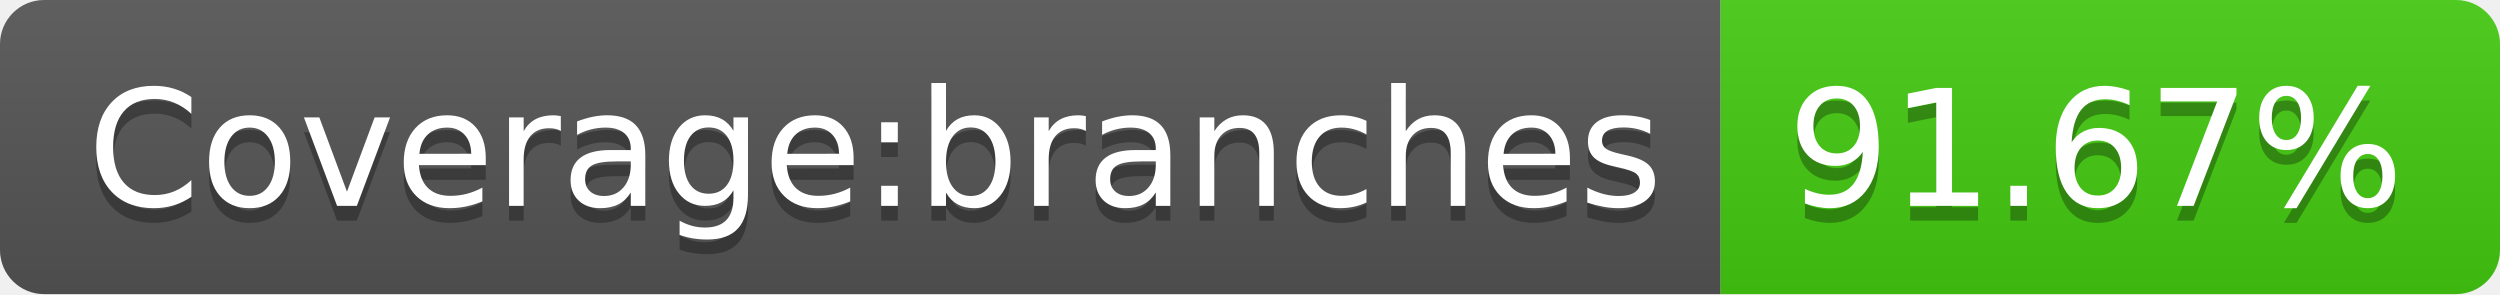
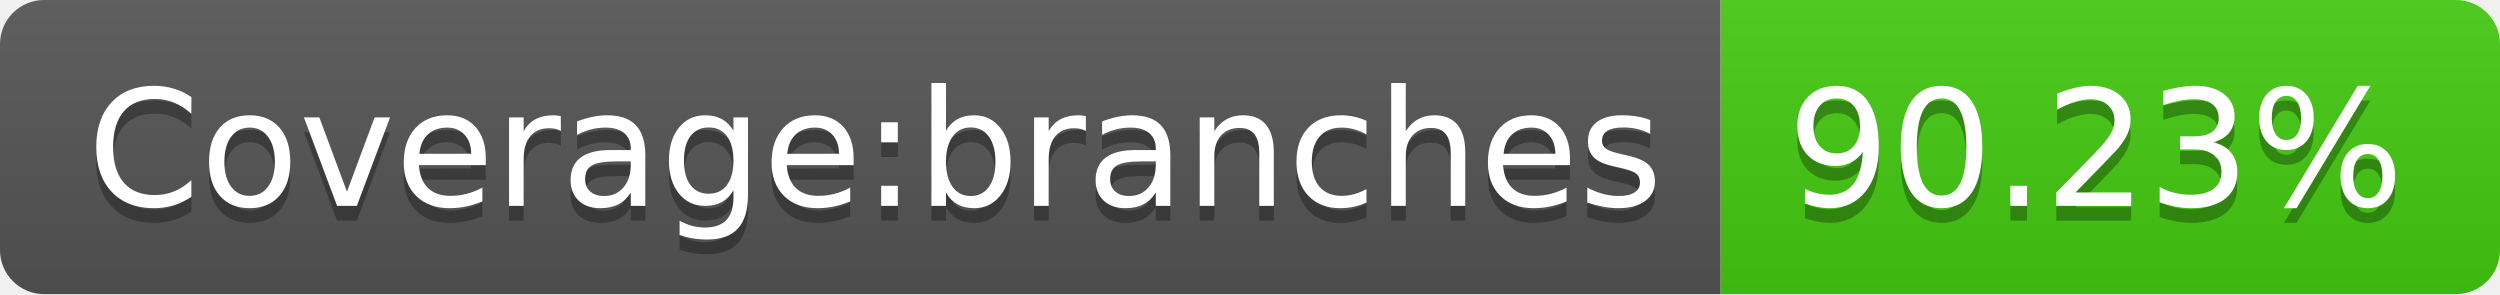
<svg xmlns="http://www.w3.org/2000/svg" width="170" height="20">
  <linearGradient id="b" x2="0" y2="100%">
    <stop offset="0" stop-color="#bbb" stop-opacity=".1" />
    <stop offset="1" stop-opacity=".1" />
  </linearGradient>
  <clipPath id="a">
    <rect width="170" height="20" rx="3" fill="#fff" />
  </clipPath>
  <g clip-path="url(#a)">
    <path fill="#555" d="M0 0h117v20H0z" />
    <path fill="#4c1" d="M117 0h53v20H117z" />
    <path fill="url(#b)" d="M0 0h170v20H0z" />
  </g>
  <g fill="#fff" text-anchor="middle" font-family="DejaVu Sans,Verdana,Geneva,sans-serif" font-size="110">
    <text x="595" y="150" fill="#010101" fill-opacity=".3" transform="scale(.1)" textLength="1070">Coverage:branches</text>
    <text x="595" y="140" transform="scale(.1)" textLength="1070">Coverage:branches</text>
-     <text x="1425" y="150" fill="#010101" fill-opacity=".3" transform="scale(.1)" textLength="430">91.67%</text>
-     <text x="1425" y="140" transform="scale(.1)" textLength="430">91.67%</text>
+     <text x="1425" y="150" fill="#010101" fill-opacity=".3" transform="scale(.1)" textLength="430">90.23%</text>
+     <text x="1425" y="140" transform="scale(.1)" textLength="430">90.23%</text>
  </g>
</svg>
